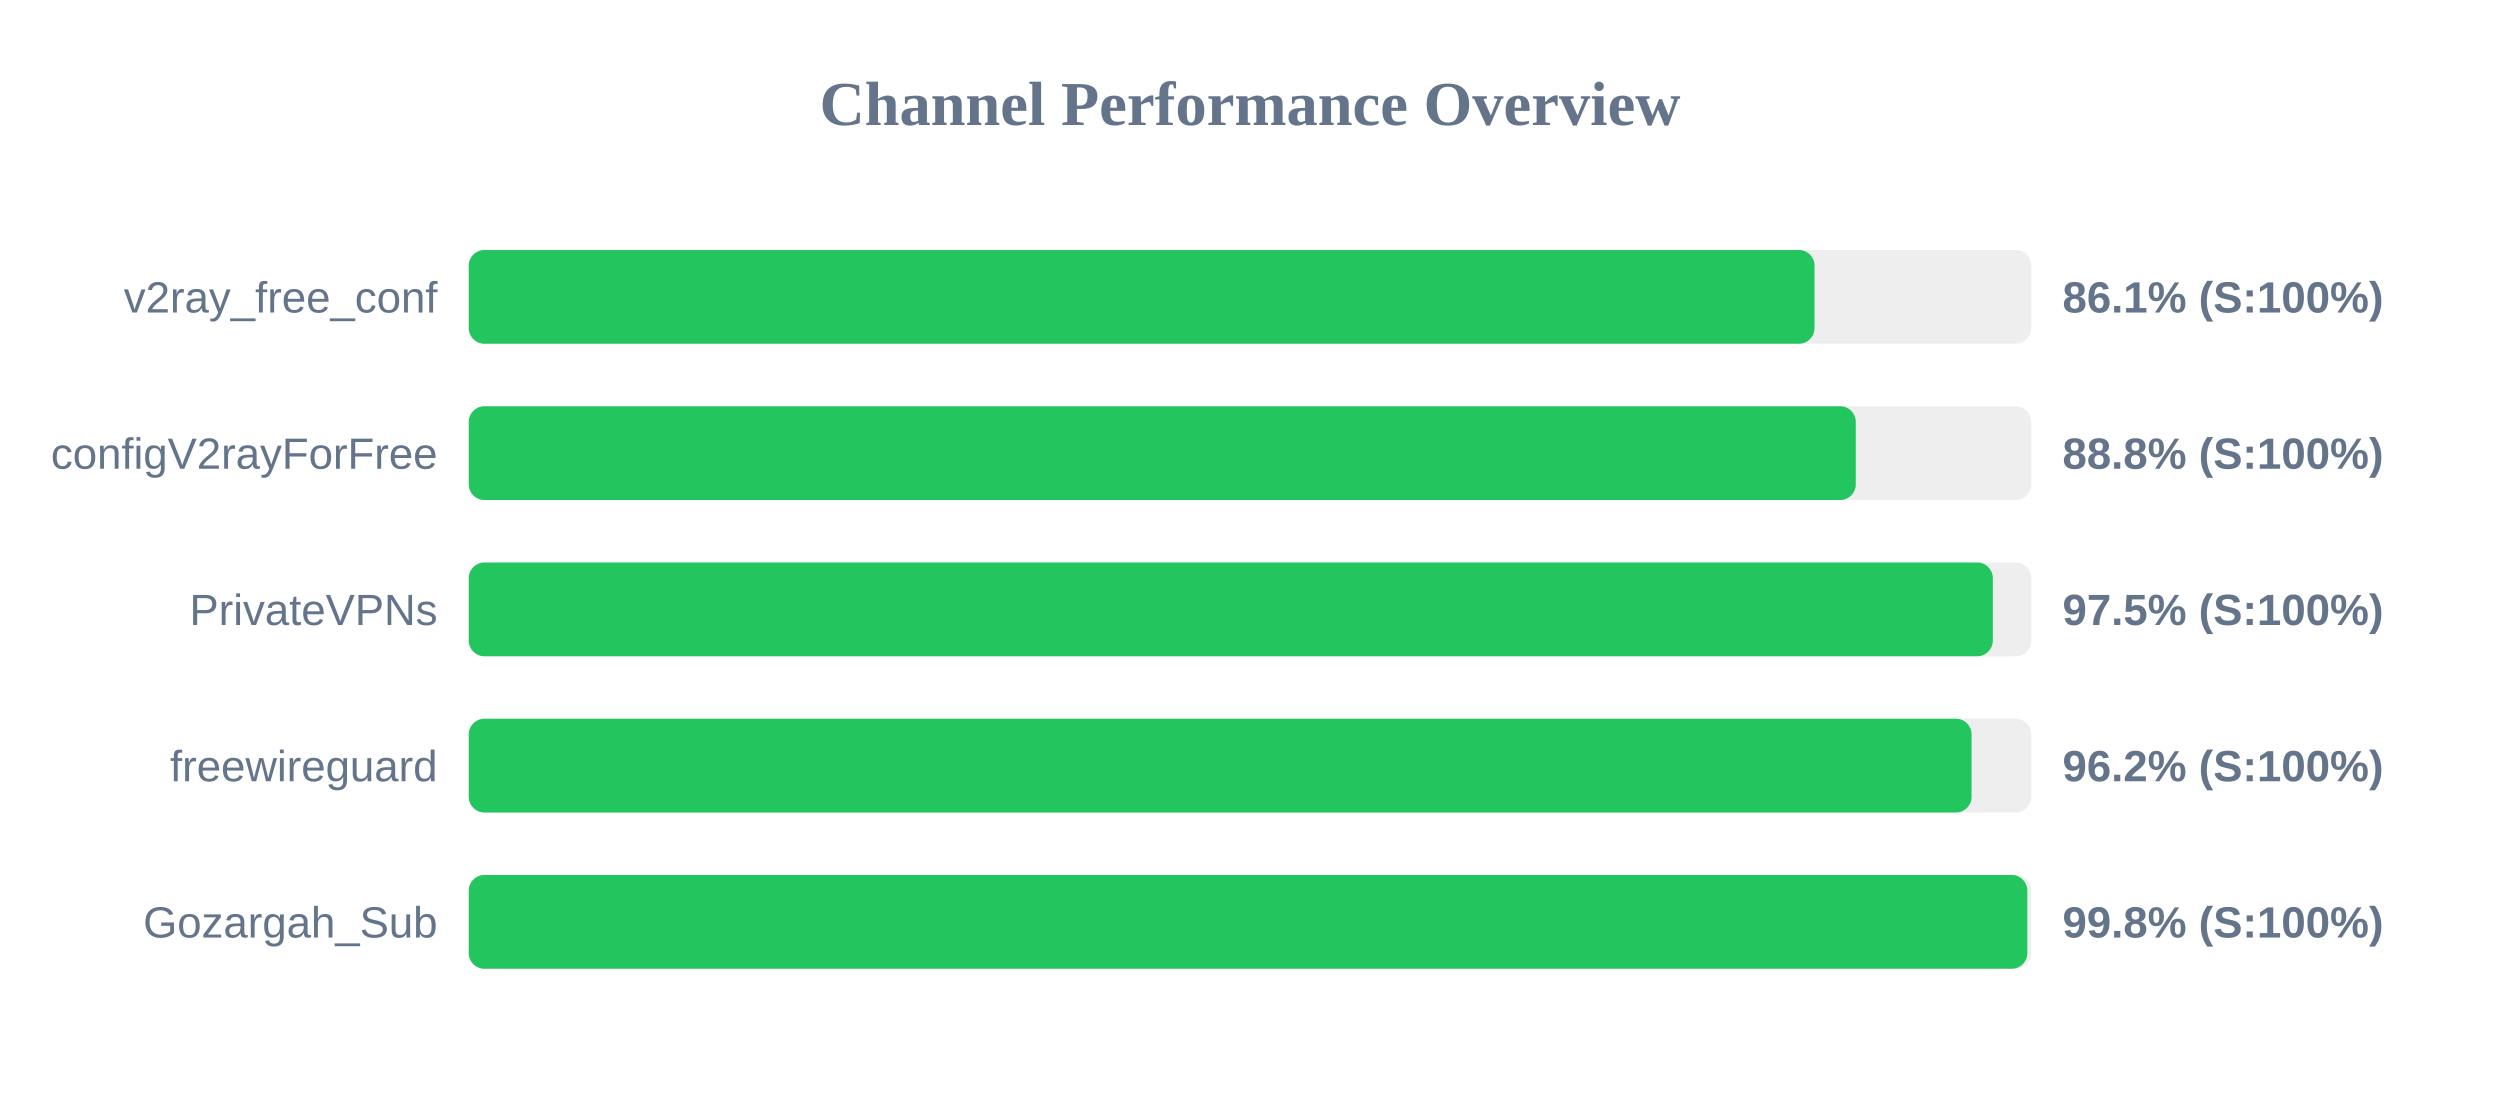
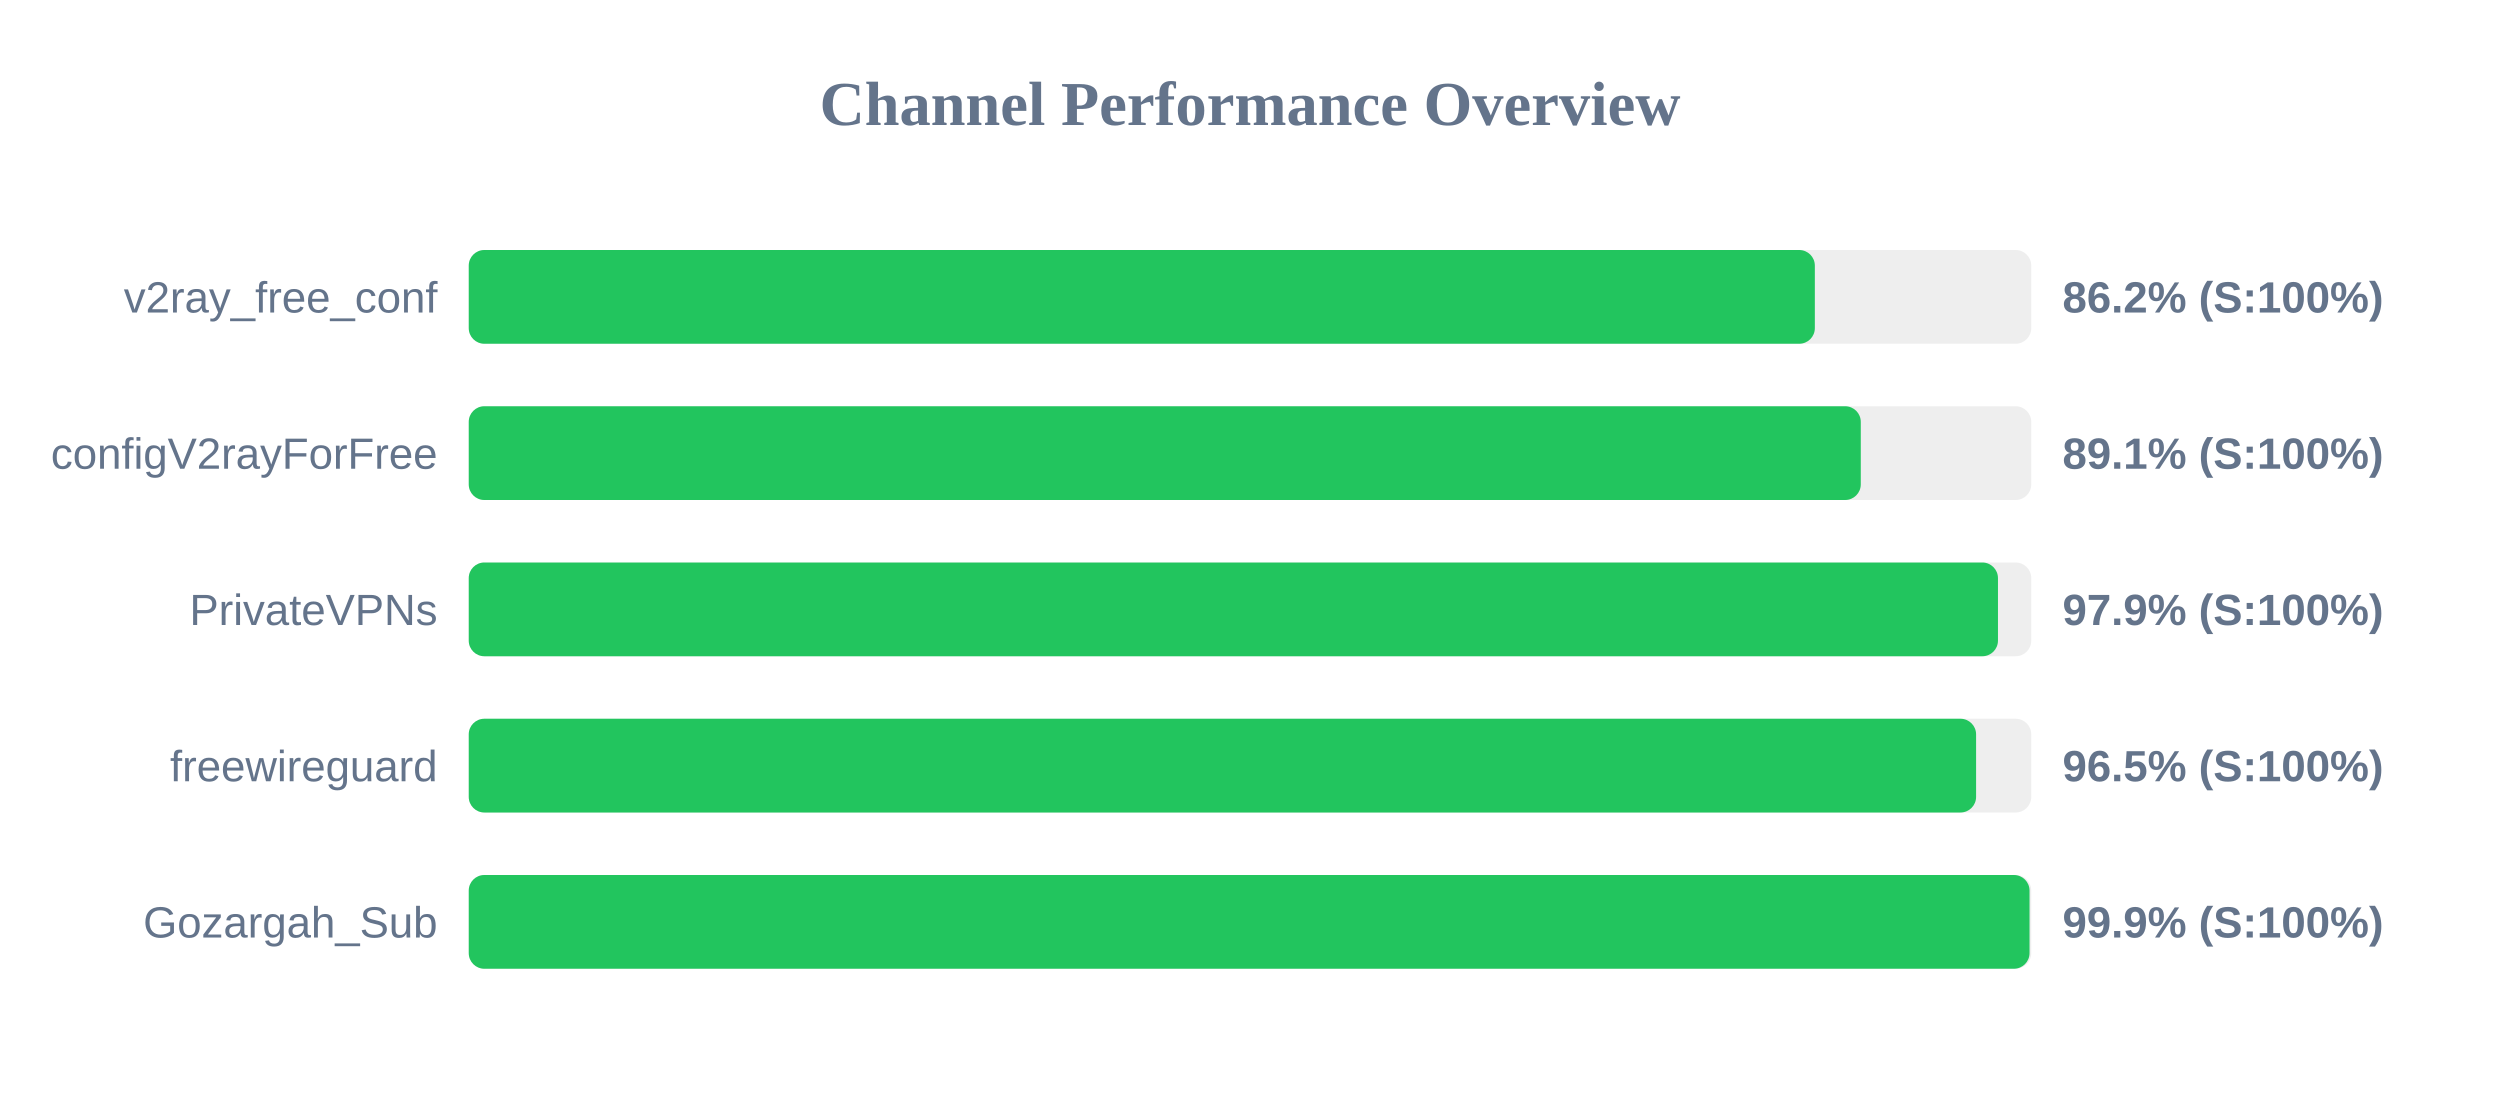
<svg xmlns="http://www.w3.org/2000/svg" width="800" height="350" version="1.1">
  <style>
        .row { font: 14px Arial; fill: #64748b; }
        .score { font: bold 14px Arial; fill: #64748b; }
    </style>
  <text x="400" y="40" text-anchor="middle" font-size="20px" font-weight="bold" fill="#64748b">Channel Performance Overview</text>
  <rect x="150" y="80" width="500" height="30" fill="#eee" rx="5" />
-   <rect x="150" y="80" width="430.65" height="30" fill="#22c55e" rx="5" />
+   <rect x="150" y="80" width="430.75" height="30" fill="#22c55e" rx="5" />
  <text x="140" y="100" text-anchor="end" class="row">v2ray_free_conf</text>
-   <text x="660" y="100" text-anchor="start" class="score">86.1% (S:100%)</text>
+   <text x="660" y="100" text-anchor="start" class="score">86.2% (S:100%)</text>
  <rect x="150" y="130" width="500" height="30" fill="#eee" rx="5" />
-   <rect x="150" y="130" width="443.85" height="30" fill="#22c55e" rx="5" />
+   <rect x="150" y="130" width="445.45" height="30" fill="#22c55e" rx="5" />
  <text x="140" y="150" text-anchor="end" class="row">configV2rayForFree</text>
-   <text x="660" y="150" text-anchor="start" class="score">88.8% (S:100%)</text>
+   <text x="660" y="150" text-anchor="start" class="score">89.1% (S:100%)</text>
  <rect x="150" y="180" width="500" height="30" fill="#eee" rx="5" />
-   <rect x="150" y="180" width="487.7" height="30" fill="#22c55e" rx="5" />
+   <rect x="150" y="180" width="489.35" height="30" fill="#22c55e" rx="5" />
  <text x="140" y="200" text-anchor="end" class="row">PrivateVPNs</text>
-   <text x="660" y="200" text-anchor="start" class="score">97.5% (S:100%)</text>
+   <text x="660" y="200" text-anchor="start" class="score">97.9% (S:100%)</text>
  <rect x="150" y="230" width="500" height="30" fill="#eee" rx="5" />
-   <rect x="150" y="230" width="480.9" height="30" fill="#22c55e" rx="5" />
+   <rect x="150" y="230" width="482.35" height="30" fill="#22c55e" rx="5" />
  <text x="140" y="250" text-anchor="end" class="row">freewireguard</text>
-   <text x="660" y="250" text-anchor="start" class="score">96.2% (S:100%)</text>
+   <text x="660" y="250" text-anchor="start" class="score">96.5% (S:100%)</text>
  <rect x="150" y="280" width="500" height="30" fill="#eee" rx="5" />
-   <rect x="150" y="280" width="498.75" height="30" fill="#22c55e" rx="5" />
+   <rect x="150" y="280" width="499.45" height="30" fill="#22c55e" rx="5" />
  <text x="140" y="300" text-anchor="end" class="row">Gozargah_Sub</text>
-   <text x="660" y="300" text-anchor="start" class="score">99.8% (S:100%)</text>
+   <text x="660" y="300" text-anchor="start" class="score">99.9% (S:100%)</text>
</svg>
